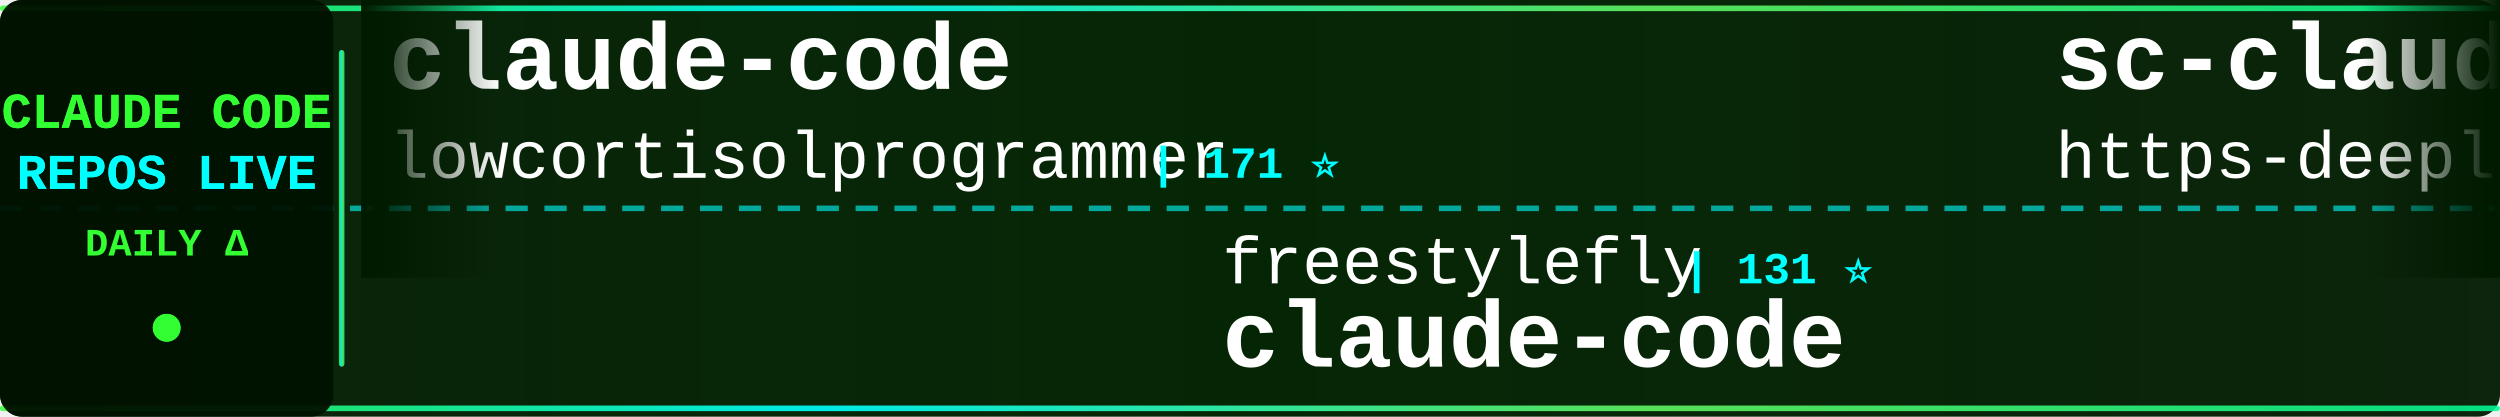
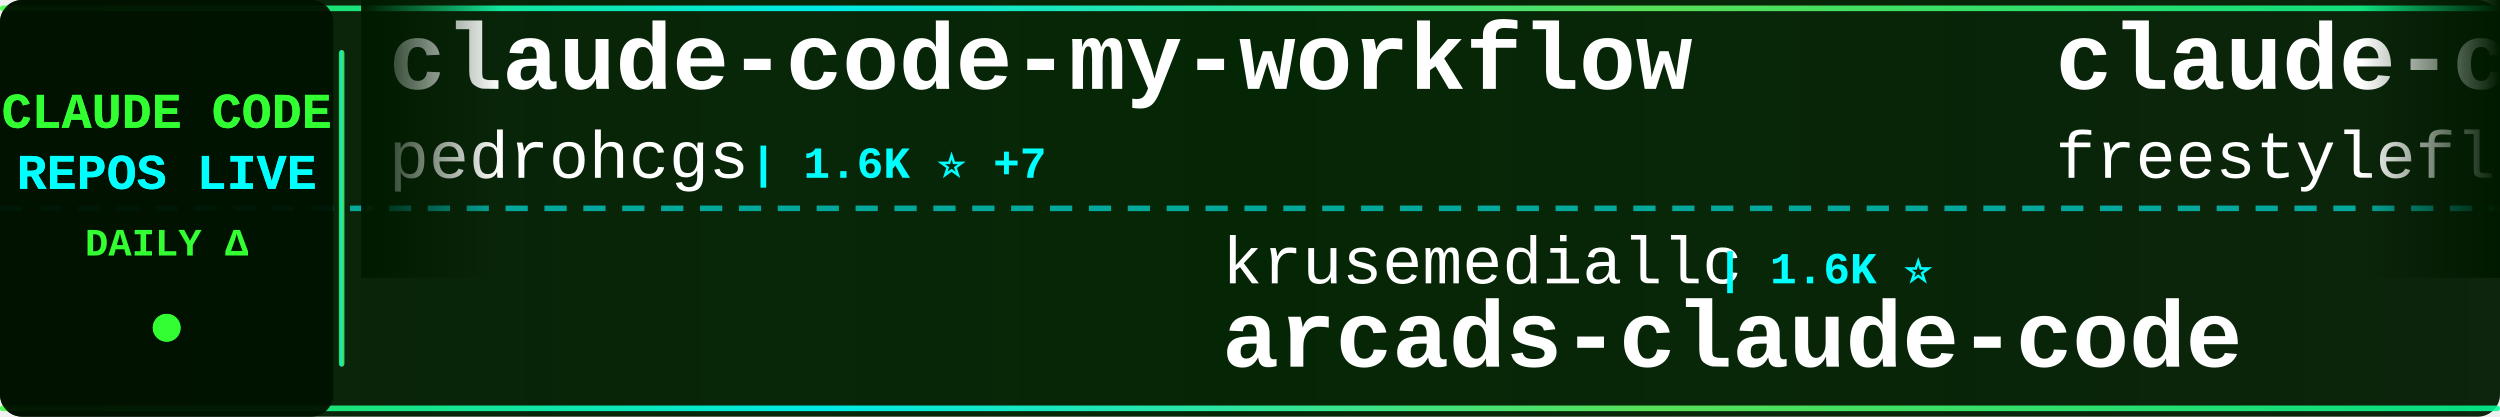
<svg xmlns="http://www.w3.org/2000/svg" width="900" height="150">
  <defs>
    <linearGradient id="tickerBg" x1="0%" y1="0%" x2="100%" y2="0%">
      <stop offset="0%" style="stop-color:#001a00;stop-opacity:0.95" />
      <stop offset="50%" style="stop-color:#002200;stop-opacity:0.98" />
      <stop offset="100%" style="stop-color:#001a00;stop-opacity:0.95" />
    </linearGradient>
    <linearGradient id="borderGrad" x1="0%" y1="0%" x2="100%" y2="0%">
      <stop offset="0%" style="stop-color:#33ff33;stop-opacity:0.85">
        <animate attributeName="stop-opacity" values="0.85;1;0.85" dur="2s" repeatCount="indefinite" />
      </stop>
      <stop offset="33%" style="stop-color:#00ffff;stop-opacity:0.9">
        <animate attributeName="stop-opacity" values="0.9;1;0.9" dur="2.2s" repeatCount="indefinite" />
      </stop>
      <stop offset="66%" style="stop-color:#66ff66;stop-opacity:0.85">
        <animate attributeName="stop-opacity" values="0.85;1;0.85" dur="1.8s" repeatCount="indefinite" />
      </stop>
      <stop offset="100%" style="stop-color:#00ff99;stop-opacity:0.85">
        <animate attributeName="stop-opacity" values="0.85;1;0.85" dur="2s" repeatCount="indefinite" />
      </stop>
    </linearGradient>
    <filter id="textGlow">
      <feGaussianBlur stdDeviation="0.1" result="coloredBlur" />
      <feMerge>
        <feMergeNode in="coloredBlur" />
        <feMergeNode in="SourceGraphic" />
      </feMerge>
    </filter>
    <filter id="metricGlow">
      <feGaussianBlur stdDeviation="0.2" result="coloredBlur" />
      <feMerge>
        <feMergeNode in="coloredBlur" />
        <feMergeNode in="SourceGraphic" />
      </feMerge>
    </filter>
    <linearGradient id="leftFade" x1="0%" y1="0%" x2="100%" y2="0%">
      <stop offset="0%" style="stop-color:#001a00;stop-opacity:1" />
      <stop offset="100%" style="stop-color:#001a00;stop-opacity:0" />
    </linearGradient>
    <linearGradient id="rightFade" x1="0%" y1="0%" x2="100%" y2="0%">
      <stop offset="0%" style="stop-color:#001a00;stop-opacity:0" />
      <stop offset="100%" style="stop-color:#001a00;stop-opacity:1" />
    </linearGradient>
  </defs>
  <rect width="900" height="150" fill="url(#tickerBg)" rx="8" />
  <rect x="0" y="2" width="900" height="2" fill="url(#borderGrad)" rx="1" />
  <rect x="0" y="146" width="900" height="2" fill="url(#borderGrad)" rx="1" />
  <line x1="0" y1="75" x2="900" y2="75" stroke="#00ffff" stroke-width="2" stroke-dasharray="8 6" opacity="0.6" />
  <rect x="0" y="0" width="120" height="150" fill="#001100" opacity="0.95" rx="8" />
  <text x="60" y="46" font-family="'Courier New', monospace" font-size="18" font-weight="bold" fill="#33ff33" text-anchor="middle" filter="url(#textGlow)">
    CLAUDE CODE
  </text>
  <text x="60" y="68" font-family="'Courier New', monospace" font-size="18" font-weight="bold" fill="#00ffff" text-anchor="middle" filter="url(#textGlow)">
    REPOS LIVE
  </text>
  <text x="60" y="92" font-family="'Courier New', monospace" font-size="14" font-weight="bold" fill="#33ff33" text-anchor="middle">
    DAILY Δ
  </text>
  <circle cx="60" cy="118" r="5" fill="#33ff33" filter="url(#metricGlow)">
    <animate attributeName="r" values="4;6;4" dur="1.5s" repeatCount="indefinite" />
    <animate attributeName="opacity" values="0.6;1;0.6" dur="1.5s" repeatCount="indefinite" />
  </circle>
  <rect x="122" y="18" width="2" height="114" fill="url(#borderGrad)" rx="1" />
  <clipPath id="tickerClip">
    <rect x="130" y="0" width="770" height="150" />
  </clipPath>
  <g clip-path="url(#tickerClip)">
    <g id="tickerItems">
      <animateTransform attributeName="transform" attributeType="XML" type="translate" from="0 0" to="-3000 0" dur="54s" repeatCount="indefinite" />
      <g transform="translate(0, 0)">
-         <text x="140" y="32" font-family="'Courier New', monospace" font-size="34" font-weight="bold" fill="#ffffff">claude-code</text>
-         <text x="140" y="64" font-family="'Courier New', monospace" font-size="24" font-weight="normal" fill="#ffffff" opacity="1.0">lowcortisolprogrammer</text>
-         <text x="414" y="64" font-family="'Courier New', monospace" font-size="16" font-weight="bold" fill="#00ffff"> | 171 ⭐</text>
+         <text x="140" y="32" font-family="'Courier New', monospace" font-size="34" font-weight="bold" fill="#ffffff">claude-code-my-workflow</text>
+         <text x="140" y="64" font-family="'Courier New', monospace" font-size="24" font-weight="normal" fill="#ffffff" opacity="1.0">pedrohcgs</text>
+         <text x="270" y="64" font-family="'Courier New', monospace" font-size="16" font-weight="bold" fill="#00ffff"> | 1.6K ⭐ +7</text>
      </g>
      <g transform="translate(300, 0)">
-         <text x="140" y="102" font-family="'Courier New', monospace" font-size="24" font-weight="normal" fill="#ffffff" opacity="1.0">freestylefly</text>
-         <text x="306" y="102" font-family="'Courier New', monospace" font-size="16" font-weight="bold" fill="#00ffff"> | 131 ⭐</text>
+         <text x="140" y="102" font-family="'Courier New', monospace" font-size="24" font-weight="normal" fill="#ffffff" opacity="1.0">krusemediallc</text>
+         <text x="318" y="102" font-family="'Courier New', monospace" font-size="16" font-weight="bold" fill="#00ffff"> | 1.6K ⭐</text>
+         <text x="140" y="132" font-family="'Courier New', monospace" font-size="34" font-weight="bold" fill="#ffffff">arcads-claude-code</text>
+       </g>
+       <g transform="translate(600, 0)">
+         <text x="140" y="32" font-family="'Courier New', monospace" font-size="34" font-weight="bold" fill="#ffffff">claude-code</text>
+         <text x="140" y="64" font-family="'Courier New', monospace" font-size="24" font-weight="normal" fill="#ffffff" opacity="1.0">freestylefly</text>
+         <text x="306" y="64" font-family="'Courier New', monospace" font-size="16" font-weight="bold" fill="#00ffff"> | 131 ⭐</text>
+       </g>
+       <g transform="translate(900, 0)">
+         <text x="140" y="102" font-family="'Courier New', monospace" font-size="24" font-weight="normal" fill="#ffffff" opacity="1.0">T-Lab-CUHKSZ</text>
+         <text x="306" y="102" font-family="'Courier New', monospace" font-size="16" font-weight="bold" fill="#00ffff"> | 329 ⭐</text>
        <text x="140" y="132" font-family="'Courier New', monospace" font-size="34" font-weight="bold" fill="#ffffff">claude-code</text>
      </g>
-       <g transform="translate(600, 0)">
-         <text x="140" y="32" font-family="'Courier New', monospace" font-size="34" font-weight="bold" fill="#ffffff">sc-claude-code-files</text>
-         <text x="140" y="64" font-family="'Courier New', monospace" font-size="24" font-weight="normal" fill="#ffffff" opacity="1.0">https-deeplearning-ai</text>
-         <text x="414" y="64" font-family="'Courier New', monospace" font-size="16" font-weight="bold" fill="#00ffff"> | 554 ⭐</text>
-       </g>
-       <g transform="translate(900, 0)">
-         <text x="140" y="102" font-family="'Courier New', monospace" font-size="24" font-weight="normal" fill="#ffffff" opacity="1.0">ChinaSiro</text>
-         <text x="270" y="102" font-family="'Courier New', monospace" font-size="16" font-weight="bold" fill="#00ffff"> | 9.7K ⭐</text>
-         <text x="140" y="132" font-family="'Courier New', monospace" font-size="34" font-weight="bold" fill="#ffffff">claude-code-sourcemap</text>
-       </g>
      <g transform="translate(1200, 0)">
-         <text x="140" y="32" font-family="'Courier New', monospace" font-size="34" font-weight="bold" fill="#ffffff">claude-code-source</text>
-         <text x="140" y="64" font-family="'Courier New', monospace" font-size="24" font-weight="normal" fill="#ffffff" opacity="1.0">hangsman</text>
-         <text x="258" y="64" font-family="'Courier New', monospace" font-size="16" font-weight="bold" fill="#00ffff"> | 797 ⭐</text>
+         <text x="140" y="32" font-family="'Courier New', monospace" font-size="34" font-weight="bold" fill="#ffffff">claude-code-telegram</text>
+         <text x="140" y="64" font-family="'Courier New', monospace" font-size="24" font-weight="normal" fill="#ffffff" opacity="1.0">overwirehq</text>
+         <text x="282" y="64" font-family="'Courier New', monospace" font-size="16" font-weight="bold" fill="#00ffff"> | 2.8K ⭐</text>
      </g>
      <g transform="translate(1500, 0)">
-         <text x="140" y="102" font-family="'Courier New', monospace" font-size="24" font-weight="normal" fill="#ffffff" opacity="1.0">krusemediallc</text>
-         <text x="318" y="102" font-family="'Courier New', monospace" font-size="16" font-weight="bold" fill="#00ffff"> | 1.6K ⭐ +1</text>
-         <text x="140" y="132" font-family="'Courier New', monospace" font-size="34" font-weight="bold" fill="#ffffff">arcads-claude-code</text>
+         <text x="140" y="102" font-family="'Courier New', monospace" font-size="24" font-weight="normal" fill="#ffffff" opacity="1.0">Windy3f3f3f3f</text>
+         <text x="318" y="102" font-family="'Courier New', monospace" font-size="16" font-weight="bold" fill="#00ffff"> | 2.7K ⭐ +1</text>
+         <text x="140" y="132" font-family="'Courier New', monospace" font-size="34" font-weight="bold" fill="#ffffff">claude-code-from-scratch</text>
      </g>
      <g transform="translate(1800, 0)">
-         <text x="140" y="32" font-family="'Courier New', monospace" font-size="34" font-weight="bold" fill="#ffffff">awesome-claude-code-plug...</text>
-         <text x="140" y="64" font-family="'Courier New', monospace" font-size="24" font-weight="normal" fill="#ffffff" opacity="1.0">ccplugins</text>
-         <text x="270" y="64" font-family="'Courier New', monospace" font-size="16" font-weight="bold" fill="#00ffff"> | 967 ⭐ +1</text>
+         <text x="140" y="32" font-family="'Courier New', monospace" font-size="34" font-weight="bold" fill="#ffffff">ClaudeCodeAgents</text>
+         <text x="140" y="64" font-family="'Courier New', monospace" font-size="24" font-weight="normal" fill="#ffffff" opacity="1.0">darcyegb</text>
+         <text x="258" y="64" font-family="'Courier New', monospace" font-size="16" font-weight="bold" fill="#00ffff"> | 772 ⭐</text>
      </g>
      <g transform="translate(2100, 0)">
-         <text x="140" y="102" font-family="'Courier New', monospace" font-size="24" font-weight="normal" fill="#ffffff" opacity="1.0">alejandrobalderas</text>
-         <text x="366" y="102" font-family="'Courier New', monospace" font-size="16" font-weight="bold" fill="#00ffff"> | 3.0K ⭐</text>
-         <text x="140" y="132" font-family="'Courier New', monospace" font-size="34" font-weight="bold" fill="#ffffff">claude-code-from-source</text>
-       </g>
-       <g transform="translate(2400, 0)">
-         <text x="140" y="32" font-family="'Courier New', monospace" font-size="34" font-weight="bold" fill="#ffffff">claude-code-ultimate-gui...</text>
-         <text x="140" y="64" font-family="'Courier New', monospace" font-size="24" font-weight="normal" fill="#ffffff" opacity="1.0">FlorianBruniaux</text>
-         <text x="342" y="64" font-family="'Courier New', monospace" font-size="16" font-weight="bold" fill="#00ffff"> | 6.1K ⭐ +3</text>
-       </g>
-       <g transform="translate(2700, 0)">
        <text x="140" y="102" font-family="'Courier New', monospace" font-size="24" font-weight="normal" fill="#ffffff" opacity="1.0">VineeTagarwaL-code</text>
        <text x="378" y="102" font-family="'Courier New', monospace" font-size="16" font-weight="bold" fill="#00ffff"> | 272 ⭐</text>
        <text x="140" y="132" font-family="'Courier New', monospace" font-size="34" font-weight="bold" fill="#ffffff">claude-code</text>
      </g>
+       <g transform="translate(2400, 0)">
+         <text x="140" y="32" font-family="'Courier New', monospace" font-size="34" font-weight="bold" fill="#ffffff">awesome-claude-code-plug...</text>
+         <text x="140" y="64" font-family="'Courier New', monospace" font-size="24" font-weight="normal" fill="#ffffff" opacity="1.0">ccplugins</text>
+         <text x="270" y="64" font-family="'Courier New', monospace" font-size="16" font-weight="bold" fill="#00ffff"> | 968 ⭐ +1</text>
+       </g>
+       <g transform="translate(2700, 0)">
+         <text x="140" y="102" font-family="'Courier New', monospace" font-size="24" font-weight="normal" fill="#ffffff" opacity="1.0">jarmuine</text>
+         <text x="258" y="102" font-family="'Courier New', monospace" font-size="16" font-weight="bold" fill="#00ffff"> | 2.3K ⭐</text>
+         <text x="140" y="132" font-family="'Courier New', monospace" font-size="34" font-weight="bold" fill="#ffffff">claude-code</text>
+       </g>
      <g transform="translate(3000, 0)">
-         <text x="140" y="32" font-family="'Courier New', monospace" font-size="34" font-weight="bold" fill="#ffffff">claude-code</text>
-         <text x="140" y="64" font-family="'Courier New', monospace" font-size="24" font-weight="normal" fill="#ffffff" opacity="1.0">lowcortisolprogrammer</text>
-         <text x="414" y="64" font-family="'Courier New', monospace" font-size="16" font-weight="bold" fill="#00ffff"> | 171 ⭐</text>
+         <text x="140" y="32" font-family="'Courier New', monospace" font-size="34" font-weight="bold" fill="#ffffff">claude-code-my-workflow</text>
+         <text x="140" y="64" font-family="'Courier New', monospace" font-size="24" font-weight="normal" fill="#ffffff" opacity="1.0">pedrohcgs</text>
+         <text x="270" y="64" font-family="'Courier New', monospace" font-size="16" font-weight="bold" fill="#00ffff"> | 1.6K ⭐ +7</text>
      </g>
      <g transform="translate(3300, 0)">
-         <text x="140" y="102" font-family="'Courier New', monospace" font-size="24" font-weight="normal" fill="#ffffff" opacity="1.0">freestylefly</text>
-         <text x="306" y="102" font-family="'Courier New', monospace" font-size="16" font-weight="bold" fill="#00ffff"> | 131 ⭐</text>
-         <text x="140" y="132" font-family="'Courier New', monospace" font-size="34" font-weight="bold" fill="#ffffff">claude-code</text>
+         <text x="140" y="102" font-family="'Courier New', monospace" font-size="24" font-weight="normal" fill="#ffffff" opacity="1.0">krusemediallc</text>
+         <text x="318" y="102" font-family="'Courier New', monospace" font-size="16" font-weight="bold" fill="#00ffff"> | 1.6K ⭐</text>
+         <text x="140" y="132" font-family="'Courier New', monospace" font-size="34" font-weight="bold" fill="#ffffff">arcads-claude-code</text>
      </g>
      <g transform="translate(3600, 0)">
-         <text x="140" y="32" font-family="'Courier New', monospace" font-size="34" font-weight="bold" fill="#ffffff">sc-claude-code-files</text>
-         <text x="140" y="64" font-family="'Courier New', monospace" font-size="24" font-weight="normal" fill="#ffffff" opacity="1.0">https-deeplearning-ai</text>
-         <text x="414" y="64" font-family="'Courier New', monospace" font-size="16" font-weight="bold" fill="#00ffff"> | 554 ⭐</text>
+         <text x="140" y="32" font-family="'Courier New', monospace" font-size="34" font-weight="bold" fill="#ffffff">claude-code</text>
+         <text x="140" y="64" font-family="'Courier New', monospace" font-size="24" font-weight="normal" fill="#ffffff" opacity="1.0">freestylefly</text>
+         <text x="306" y="64" font-family="'Courier New', monospace" font-size="16" font-weight="bold" fill="#00ffff"> | 131 ⭐</text>
      </g>
      <g transform="translate(3900, 0)">
-         <text x="140" y="102" font-family="'Courier New', monospace" font-size="24" font-weight="normal" fill="#ffffff" opacity="1.0">ChinaSiro</text>
-         <text x="270" y="102" font-family="'Courier New', monospace" font-size="16" font-weight="bold" fill="#00ffff"> | 9.7K ⭐</text>
-         <text x="140" y="132" font-family="'Courier New', monospace" font-size="34" font-weight="bold" fill="#ffffff">claude-code-sourcemap</text>
+         <text x="140" y="102" font-family="'Courier New', monospace" font-size="24" font-weight="normal" fill="#ffffff" opacity="1.0">T-Lab-CUHKSZ</text>
+         <text x="306" y="102" font-family="'Courier New', monospace" font-size="16" font-weight="bold" fill="#00ffff"> | 329 ⭐</text>
+         <text x="140" y="132" font-family="'Courier New', monospace" font-size="34" font-weight="bold" fill="#ffffff">claude-code</text>
      </g>
    </g>
  </g>
  <rect x="130" y="0" width="50" height="100" fill="url(#leftFade)" />
  <rect x="850" y="0" width="50" height="100" fill="url(#rightFade)" />
</svg>
